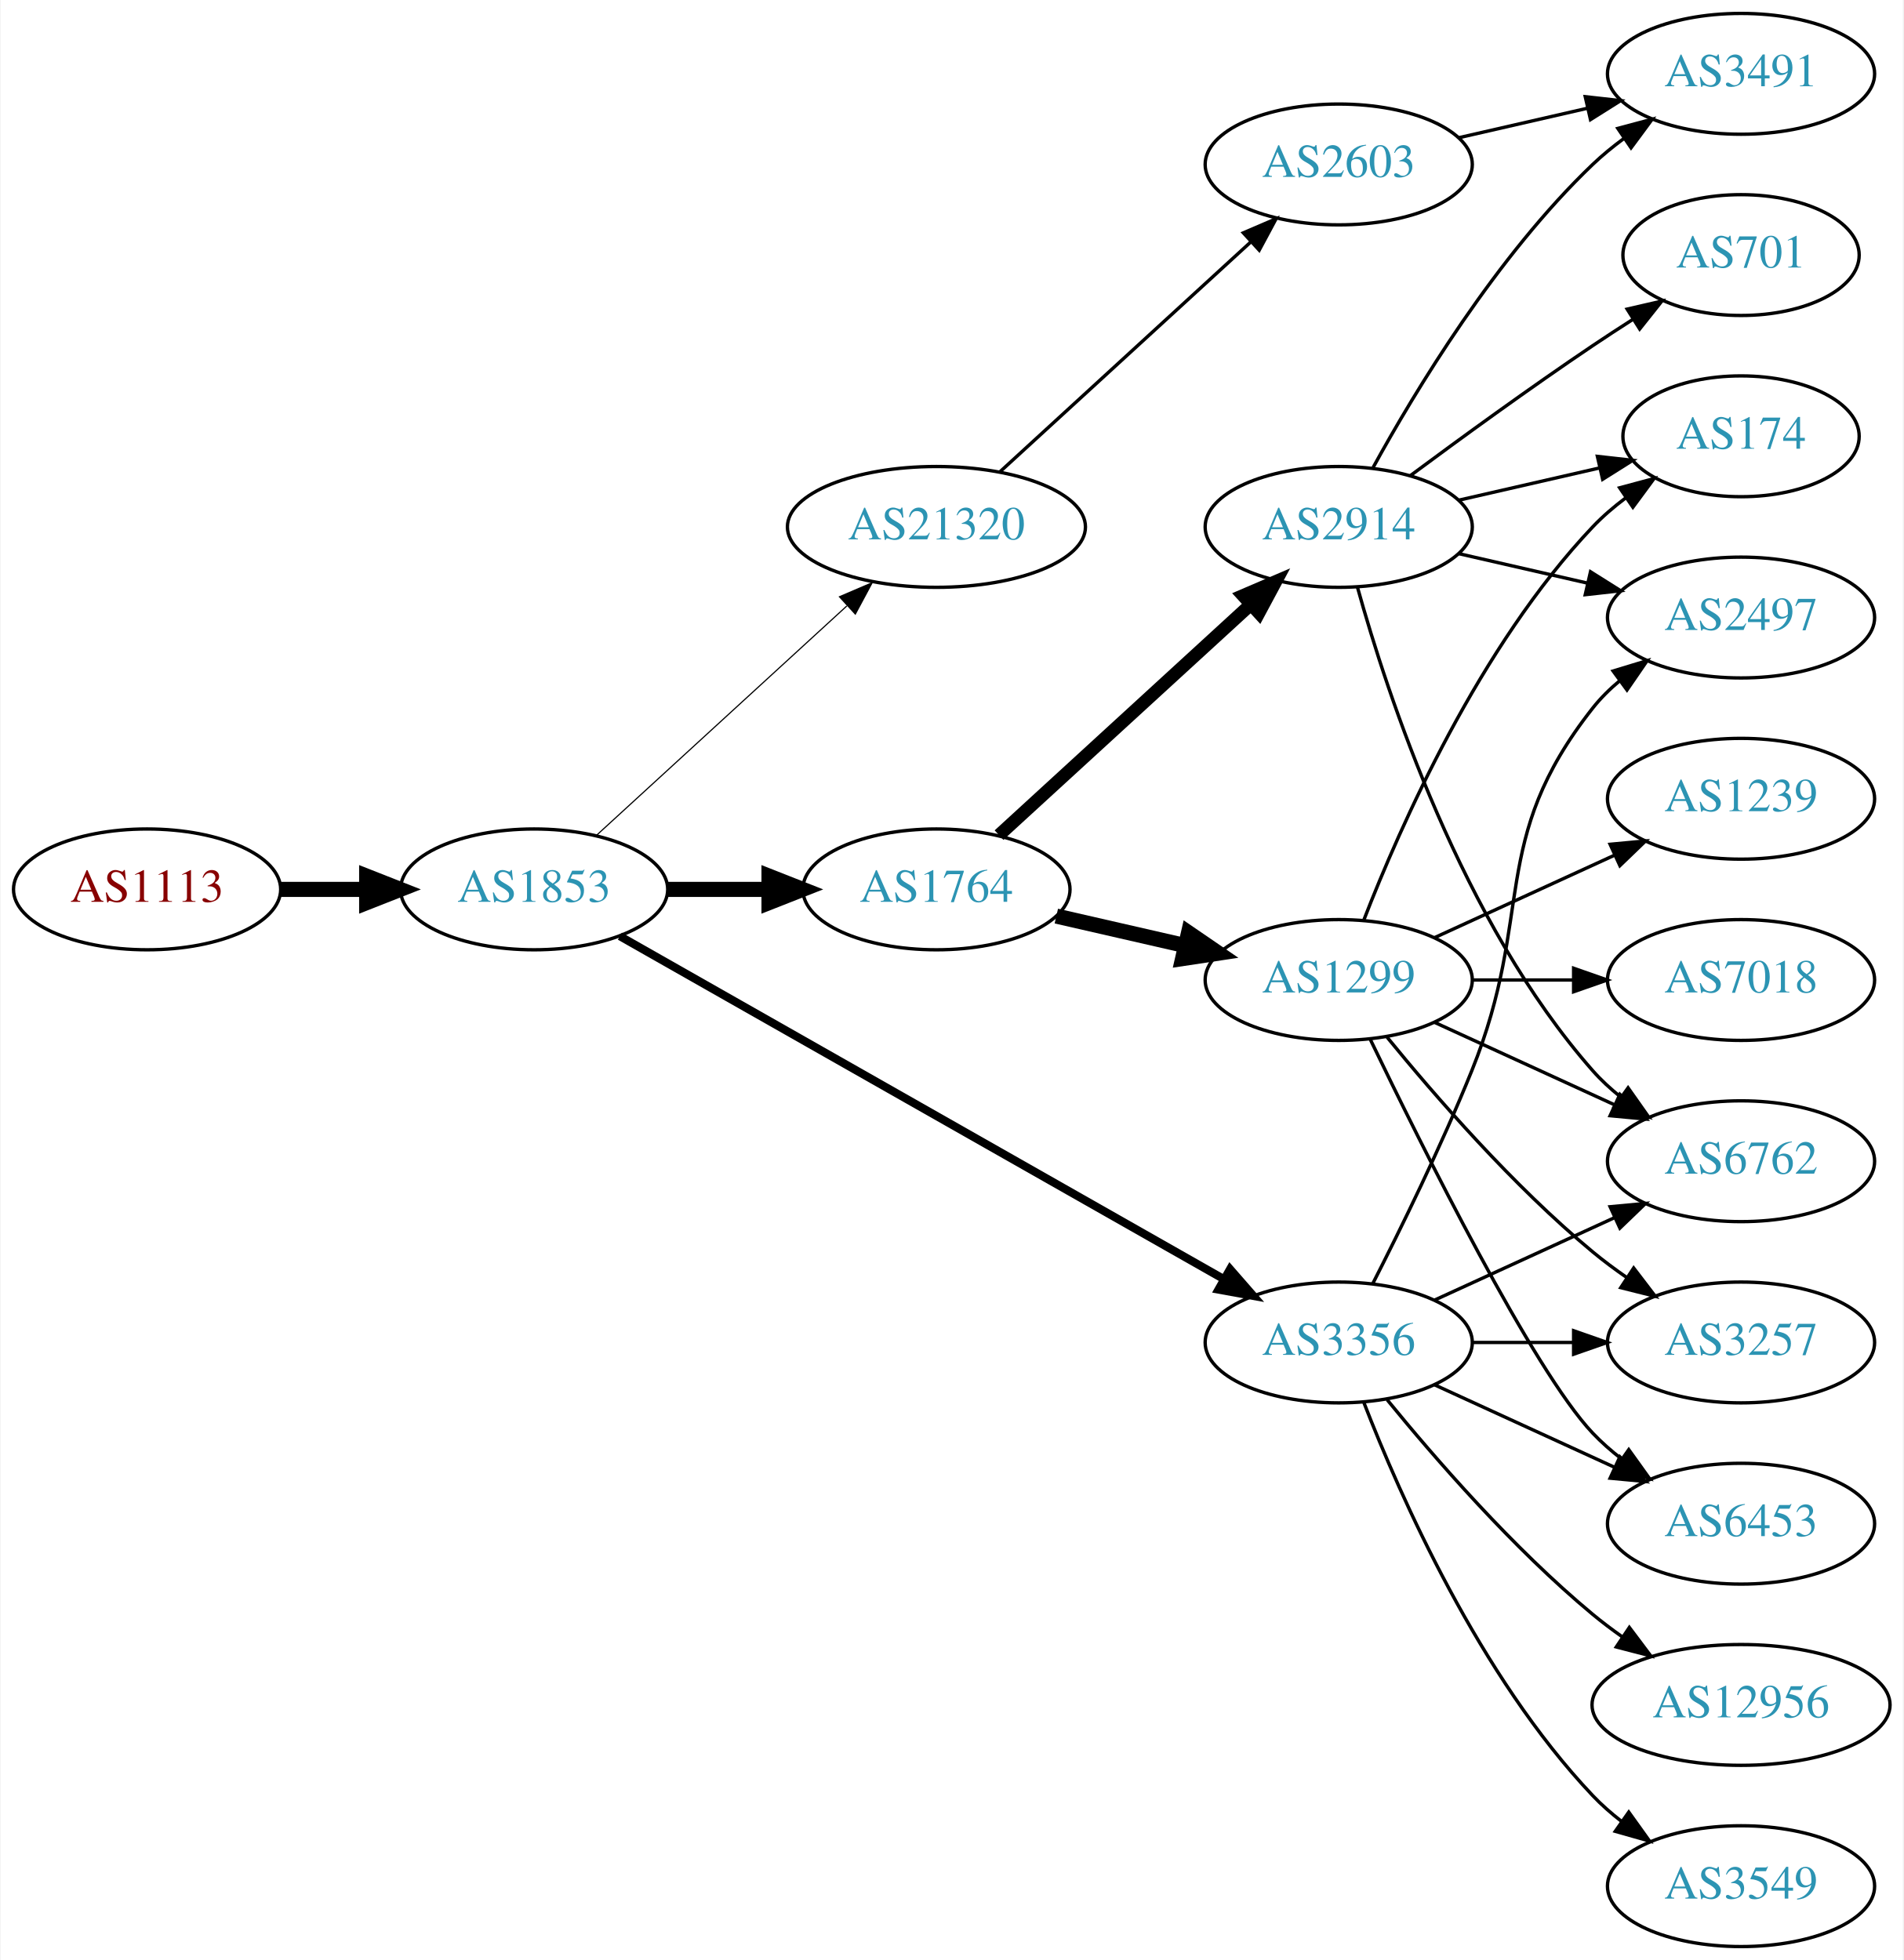
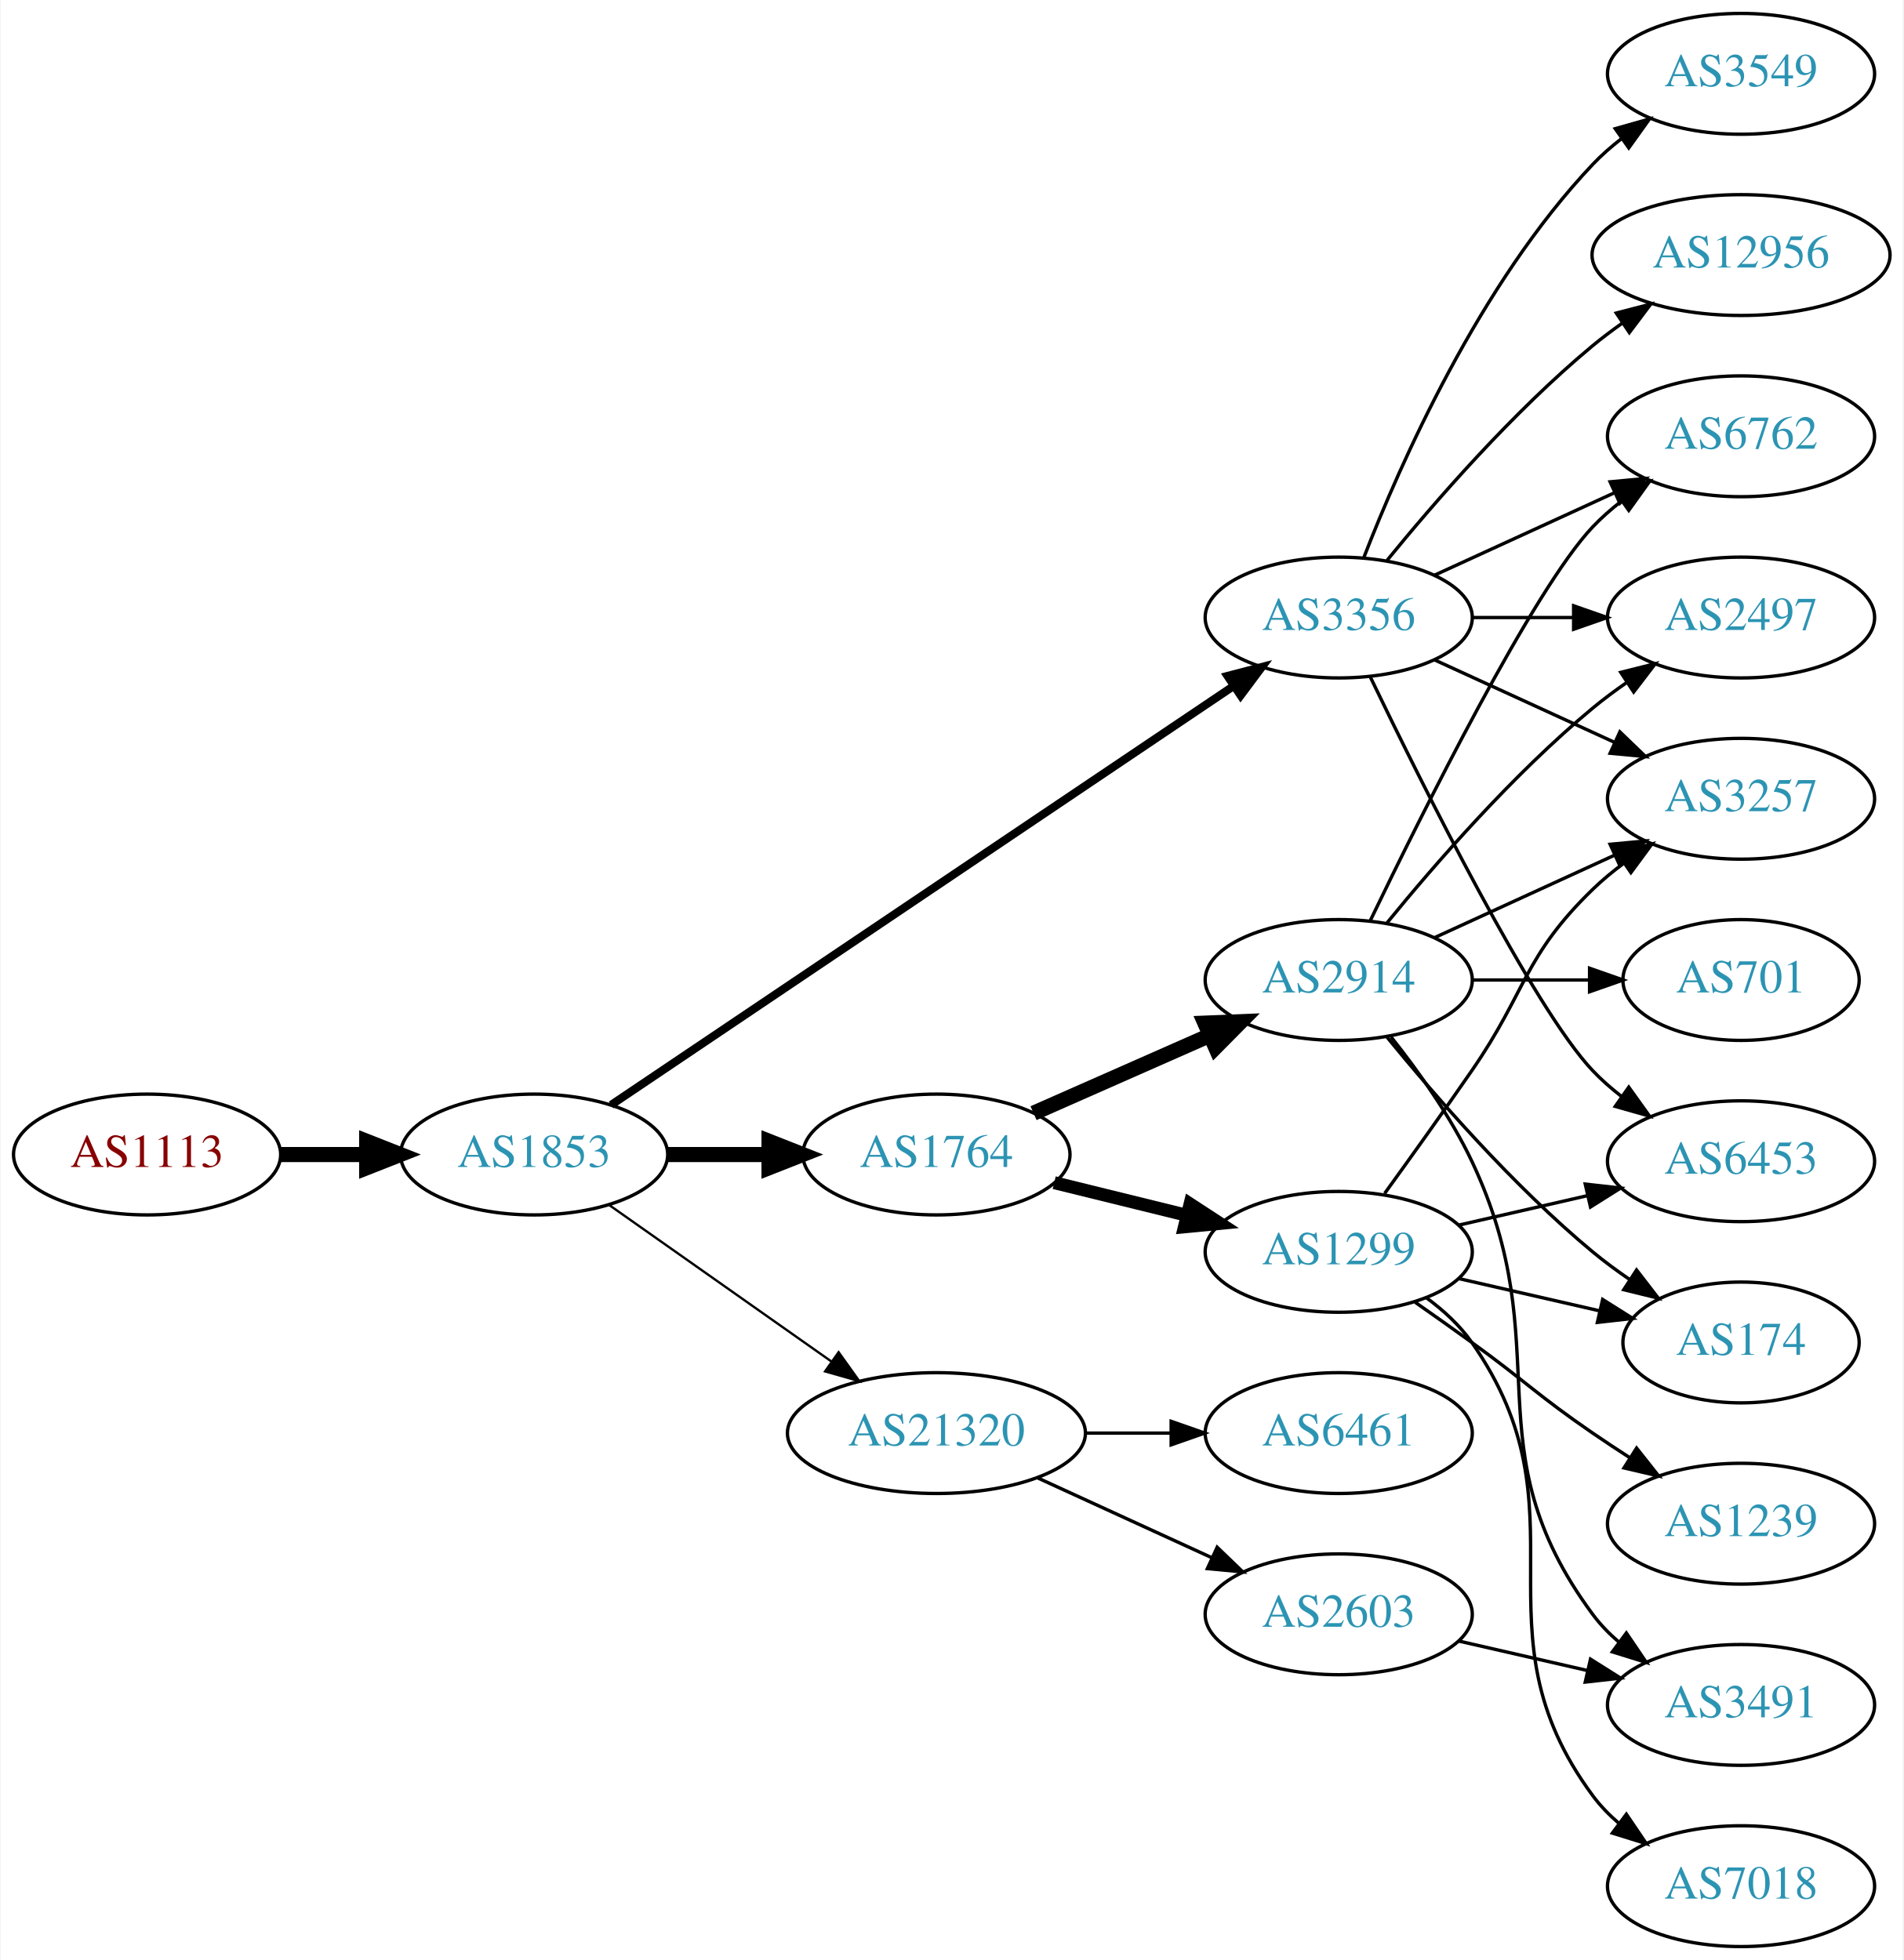
<svg xmlns="http://www.w3.org/2000/svg" xmlns:xlink="http://www.w3.org/1999/xlink" width="567pt" height="584pt" viewBox="0.00 0.00 566.66 584.00">
  <g id="graph0" class="graph" transform="scale(1 1) rotate(0) translate(4 580)">
    <polygon fill="white" stroke="none" points="-4,4 -4,-580 562.663,-580 562.663,4 -4,4" />
    <g id="node1" class="node">
      <g id="a_node1">
        <a xlink:href="/asn/1113" xlink:title="AS1113 ~ Technische Universitaet Graz, AT [AT]">
-           <ellipse fill="#ffffff" stroke="black" cx="39.647" cy="-315" rx="39.794" ry="18" />
-           <text text-anchor="middle" x="39.647" y="-311.3" font-family="Times,serif" font-size="14.00" fill="#880000">AS1113</text>
+           <ellipse fill="#ffffff" stroke="black" cx="39.647" cy="-236" rx="39.794" ry="18" />
+           <text text-anchor="middle" x="39.647" y="-232.3" font-family="Times,serif" font-size="14.00" fill="#880000">AS1113</text>
        </a>
      </g>
    </g>
    <g id="node2" class="node">
      <g id="a_node2">
        <a xlink:href="/asn/1853" xlink:title="AS1853 ~ ACOnet Backbone [AT]">
-           <ellipse fill="#ffffff" stroke="black" cx="154.939" cy="-315" rx="39.794" ry="18" />
-           <text text-anchor="middle" x="154.939" y="-311.3" font-family="Times,serif" font-size="14.00" fill="#2c94b3">AS1853</text>
+           <ellipse fill="#ffffff" stroke="black" cx="154.939" cy="-236" rx="39.794" ry="18" />
+           <text text-anchor="middle" x="154.939" y="-232.3" font-family="Times,serif" font-size="14.00" fill="#2c94b3">AS1853</text>
        </a>
      </g>
    </g>
    <g id="edge1" class="edge">
-       <path fill="none" stroke="black" stroke-width="4.5" d="M79.319,-315C87.522,-315 96.286,-315 104.818,-315" />
-       <polygon fill="black" stroke="black" stroke-width="4.5" points="105.057,-318.938 115.057,-315 105.057,-311.063 105.057,-318.938" />
+       <path fill="none" stroke="black" stroke-width="4.5" d="M79.319,-236C87.522,-236 96.286,-236 104.818,-236" />
+       <polygon fill="black" stroke="black" stroke-width="4.5" points="105.057,-239.938 115.057,-236 105.057,-232.063 105.057,-239.938" />
    </g>
    <g id="node3" class="node">
      <g id="a_node3">
        <a xlink:href="/asn/1764" xlink:title="AS1764 ~ NEXTLAYER-AS [AT]">
-           <ellipse fill="#ffffff" stroke="black" cx="274.782" cy="-315" rx="39.794" ry="18" />
-           <text text-anchor="middle" x="274.782" y="-311.3" font-family="Times,serif" font-size="14.00" fill="#2c94b3">AS1764</text>
+           <ellipse fill="#ffffff" stroke="black" cx="274.782" cy="-236" rx="39.794" ry="18" />
+           <text text-anchor="middle" x="274.782" y="-232.3" font-family="Times,serif" font-size="14.00" fill="#2c94b3">AS1764</text>
        </a>
      </g>
    </g>
    <g id="edge2" class="edge">
-       <path fill="none" stroke="black" stroke-width="4.5" d="M194.852,-315C204.405,-315 214.755,-315 224.718,-315" />
-       <polygon fill="black" stroke="black" stroke-width="4.5" points="224.91,-318.938 234.91,-315 224.91,-311.063 224.91,-318.938" />
+       <path fill="none" stroke="black" stroke-width="4.5" d="M194.852,-236C204.405,-236 214.755,-236 224.718,-236" />
+       <polygon fill="black" stroke="black" stroke-width="4.5" points="224.91,-239.938 234.91,-236 224.91,-232.063 224.91,-239.938" />
    </g>
    <g id="node4" class="node">
      <g id="a_node4">
        <a xlink:href="/asn/3356" xlink:title="AS3356 ~ Level 3 Parent, LLC [US]">
-           <ellipse fill="#ffffff" stroke="black" cx="394.625" cy="-180" rx="39.794" ry="18" />
-           <text text-anchor="middle" x="394.625" y="-176.3" font-family="Times,serif" font-size="14.00" fill="#2c94b3">AS3356</text>
+           <ellipse fill="#ffffff" stroke="black" cx="394.625" cy="-396" rx="39.794" ry="18" />
+           <text text-anchor="middle" x="394.625" y="-392.3" font-family="Times,serif" font-size="14.00" fill="#2c94b3">AS3356</text>
        </a>
      </g>
    </g>
    <g id="edge3" class="edge">
-       <path fill="none" stroke="black" stroke-width="2.423" d="M180.481,-301.061C223.381,-276.695 312.036,-226.341 360.392,-198.875" />
-       <polygon fill="black" stroke="black" stroke-width="2.423" points="362.25,-201.845 369.217,-193.863 358.793,-195.759 362.25,-201.845" />
+       <path fill="none" stroke="black" stroke-width="2.423" d="M177.874,-250.766C220.501,-279.46 314.596,-342.801 363.216,-375.53" />
+       <polygon fill="black" stroke="black" stroke-width="2.423" points="361.493,-378.589 371.743,-381.27 365.402,-372.782 361.493,-378.589" />
    </g>
    <g id="node5" class="node">
      <g id="a_node5">
        <a xlink:href="/asn/21320" xlink:title="AS21320 ~ GEANT Vereniging [EU]">
-           <ellipse fill="#ffffff" stroke="black" cx="274.782" cy="-423" rx="44.393" ry="18" />
-           <text text-anchor="middle" x="274.782" y="-419.3" font-family="Times,serif" font-size="14.00" fill="#2c94b3">AS21320</text>
+           <ellipse fill="#ffffff" stroke="black" cx="274.782" cy="-153" rx="44.393" ry="18" />
+           <text text-anchor="middle" x="274.782" y="-149.3" font-family="Times,serif" font-size="14.00" fill="#2c94b3">AS21320</text>
        </a>
      </g>
    </g>
    <g id="edge4" class="edge">
-       <path fill="none" stroke="black" stroke-width="0.346" d="M173.582,-331.169C193.339,-349.276 225.542,-378.789 248.093,-399.457" />
-       <polygon fill="black" stroke="black" stroke-width="0.346" points="245.894,-402.189 255.631,-406.365 250.624,-397.029 245.894,-402.189" />
+       <path fill="none" stroke="black" stroke-width="0.692" d="M177.28,-220.969C195.817,-207.913 222.873,-188.857 243.623,-174.242" />
+       <polygon fill="black" stroke="black" stroke-width="0.692" points="245.641,-177.102 251.801,-168.482 241.61,-171.379 245.641,-177.102" />
    </g>
    <g id="node6" class="node">
      <g id="a_node6">
-         <a xlink:href="/asn/2914" xlink:title="AS2914 ~ NTT America, Inc. [US]">
-           <ellipse fill="#ffffff" stroke="black" cx="394.625" cy="-423" rx="39.794" ry="18" />
-           <text text-anchor="middle" x="394.625" y="-419.3" font-family="Times,serif" font-size="14.00" fill="#2c94b3">AS2914</text>
+         <a xlink:href="/asn/1299" xlink:title="AS1299 ~ Telia Carrier [EU]">
+           <ellipse fill="#ffffff" stroke="black" cx="394.625" cy="-207" rx="39.794" ry="18" />
+           <text text-anchor="middle" x="394.625" y="-203.3" font-family="Times,serif" font-size="14.00" fill="#2c94b3">AS1299</text>
        </a>
      </g>
    </g>
    <g id="edge5" class="edge">
-       <path fill="none" stroke="black" stroke-width="3.857" d="M293.424,-331.169C313.297,-349.382 345.759,-379.133 368.328,-399.817" />
-       <polygon fill="black" stroke="black" stroke-width="3.857" points="366.125,-402.545 375.862,-406.721 370.854,-397.384 366.125,-402.545" />
+       <path fill="none" stroke="black" stroke-width="3.857" d="M309.867,-227.612C322.217,-224.573 336.349,-221.095 349.444,-217.873" />
+       <polygon fill="black" stroke="black" stroke-width="3.857" points="350.334,-221.258 359.208,-215.47 348.661,-214.461 350.334,-221.258" />
    </g>
    <g id="node7" class="node">
      <g id="a_node7">
-         <a xlink:href="/asn/1299" xlink:title="AS1299 ~ Telia Carrier [EU]">
+         <a xlink:href="/asn/2914" xlink:title="AS2914 ~ NTT America, Inc. [US]">
          <ellipse fill="#ffffff" stroke="black" cx="394.625" cy="-288" rx="39.794" ry="18" />
-           <text text-anchor="middle" x="394.625" y="-284.3" font-family="Times,serif" font-size="14.00" fill="#2c94b3">AS1299</text>
+           <text text-anchor="middle" x="394.625" y="-284.3" font-family="Times,serif" font-size="14.00" fill="#2c94b3">AS2914</text>
        </a>
      </g>
    </g>
    <g id="edge6" class="edge">
-       <path fill="none" stroke="black" stroke-width="4.5" d="M310.501,-307.045C322.501,-304.296 336.122,-301.175 348.815,-298.267" />
-       <polygon fill="black" stroke="black" stroke-width="4.5" points="349.878,-302.063 358.746,-295.991 348.119,-294.387 349.878,-302.063" />
+       <path fill="none" stroke="black" stroke-width="4.5" d="M303.709,-248.323C319.298,-255.202 338.934,-263.867 355.877,-271.343" />
+       <polygon fill="black" stroke="black" stroke-width="4.5" points="354.751,-275.15 365.49,-275.585 357.93,-267.945 354.751,-275.15" />
+     </g>
+     <g id="node8" class="node">
+       <g id="a_node8">
+         <a xlink:href="/asn/3257" xlink:title="AS3257 ~ GTT [DE]">
+           <ellipse fill="#ffffff" stroke="black" cx="514.467" cy="-342" rx="39.794" ry="18" />
+           <text text-anchor="middle" x="514.467" y="-338.3" font-family="Times,serif" font-size="14.00" fill="#2c94b3">AS3257</text>
+         </a>
+       </g>
+     </g>
+     <g id="edge19" class="edge">
+       <path fill="none" stroke="black" d="M423.253,-383.339C439.21,-376.027 459.481,-366.739 476.764,-358.819" />
+       <polygon fill="black" stroke="black" points="478.378,-361.929 486.011,-354.581 475.462,-355.565 478.378,-361.929" />
    </g>
    <g id="node10" class="node">
      <g id="a_node10">
+         <a xlink:href="/asn/6453" xlink:title="AS6453 ~ TATA COMMUNICATIONS (AMERICA) INC [US]">
+           <ellipse fill="#ffffff" stroke="black" cx="514.467" cy="-234" rx="39.794" ry="18" />
+           <text text-anchor="middle" x="514.467" y="-230.3" font-family="Times,serif" font-size="14.00" fill="#2c94b3">AS6453</text>
+         </a>
+       </g>
+     </g>
+     <g id="edge18" class="edge">
+       <path fill="none" stroke="black" d="M403.972,-378.405C419.439,-346.268 452.584,-279.66 470.271,-261 472.857,-258.272 475.774,-255.706 478.843,-253.323" />
+       <polygon fill="black" stroke="black" points="481.021,-256.07 487.191,-247.457 476.997,-250.342 481.021,-256.07" />
+     </g>
+     <g id="node13" class="node">
+       <g id="a_node13">
        <a xlink:href="/asn/6762" xlink:title="AS6762 ~ TELECOM ITALIA SPARKLE S.p.A. [IT]">
-           <ellipse fill="#ffffff" stroke="black" cx="514.467" cy="-234" rx="39.794" ry="18" />
-           <text text-anchor="middle" x="514.467" y="-230.3" font-family="Times,serif" font-size="14.00" fill="#2c94b3">AS6762</text>
-         </a>
-       </g>
-     </g>
-     <g id="edge20" class="edge">
-       <path fill="none" stroke="black" d="M423.253,-192.661C439.21,-199.973 459.481,-209.261 476.764,-217.181" />
-       <polygon fill="black" stroke="black" points="475.462,-220.435 486.011,-221.419 478.378,-214.071 475.462,-220.435" />
-     </g>
-     <g id="node11" class="node">
-       <g id="a_node11">
+           <ellipse fill="#ffffff" stroke="black" cx="514.467" cy="-450" rx="39.794" ry="18" />
+           <text text-anchor="middle" x="514.467" y="-446.3" font-family="Times,serif" font-size="14.00" fill="#2c94b3">AS6762</text>
+         </a>
+       </g>
+     </g>
+     <g id="edge22" class="edge">
+       <path fill="none" stroke="black" d="M423.253,-408.661C439.21,-415.973 459.481,-425.261 476.764,-433.181" />
+       <polygon fill="black" stroke="black" points="475.462,-436.435 486.011,-437.419 478.378,-430.071 475.462,-436.435" />
+     </g>
+     <g id="node16" class="node">
+       <g id="a_node16">
        <a xlink:href="/asn/2497" xlink:title="AS2497 ~ Internet Initiative Japan Inc. [JP]">
          <ellipse fill="#ffffff" stroke="black" cx="514.467" cy="-396" rx="39.794" ry="18" />
          <text text-anchor="middle" x="514.467" y="-392.3" font-family="Times,serif" font-size="14.00" fill="#2c94b3">AS2497</text>
        </a>
      </g>
    </g>
-     <g id="edge23" class="edge">
-       <path fill="none" stroke="black" d="M404.705,-197.417C412.974,-213.634 425.235,-238.603 434.271,-261 453.201,-307.922 438.972,-329.246 470.271,-369 472.596,-371.953 475.34,-374.67 478.299,-377.147" />
-       <polygon fill="black" stroke="black" points="476.358,-380.064 486.496,-383.145 480.492,-374.415 476.358,-380.064" />
-     </g>
-     <g id="node15" class="node">
-       <g id="a_node15">
-         <a xlink:href="/asn/6453" xlink:title="AS6453 ~ TATA COMMUNICATIONS (AMERICA) INC [US]">
-           <ellipse fill="#ffffff" stroke="black" cx="514.467" cy="-126" rx="39.794" ry="18" />
-           <text text-anchor="middle" x="514.467" y="-122.3" font-family="Times,serif" font-size="14.00" fill="#2c94b3">AS6453</text>
-         </a>
-       </g>
-     </g>
-     <g id="edge21" class="edge">
-       <path fill="none" stroke="black" d="M423.253,-167.339C439.21,-160.027 459.481,-150.739 476.764,-142.819" />
-       <polygon fill="black" stroke="black" points="478.378,-145.929 486.011,-138.581 475.462,-139.565 478.378,-145.929" />
-     </g>
-     <g id="node16" class="node">
-       <g id="a_node16">
-         <a xlink:href="/asn/3257" xlink:title="AS3257 ~ GTT [DE]">
-           <ellipse fill="#ffffff" stroke="black" cx="514.467" cy="-180" rx="39.794" ry="18" />
-           <text text-anchor="middle" x="514.467" y="-176.3" font-family="Times,serif" font-size="14.00" fill="#2c94b3">AS3257</text>
-         </a>
-       </g>
-     </g>
-     <g id="edge18" class="edge">
-       <path fill="none" stroke="black" d="M434.537,-180C444.091,-180 454.44,-180 464.403,-180" />
-       <polygon fill="black" stroke="black" points="464.595,-183.5 474.595,-180 464.595,-176.5 464.595,-183.5" />
+     <g id="edge20" class="edge">
+       <path fill="none" stroke="black" d="M434.537,-396C444.091,-396 454.44,-396 464.403,-396" />
+       <polygon fill="black" stroke="black" points="464.595,-399.5 474.595,-396 464.595,-392.5 464.595,-399.5" />
    </g>
    <g id="node17" class="node">
      <g id="a_node17">
-         <a xlink:href="/asn/3549" xlink:title="AS3549 ~ Level 3 Parent, LLC [US]">
-           <ellipse fill="#ffffff" stroke="black" cx="514.467" cy="-18" rx="39.794" ry="18" />
-           <text text-anchor="middle" x="514.467" y="-14.3" font-family="Times,serif" font-size="14.00" fill="#2c94b3">AS3549</text>
-         </a>
-       </g>
-     </g>
-     <g id="edge19" class="edge">
-       <path fill="none" stroke="black" d="M402.148,-162.006C412.898,-134.272 436.555,-80.571 470.271,-45 472.857,-42.272 475.774,-39.706 478.843,-37.323" />
-       <polygon fill="black" stroke="black" points="481.021,-40.069 487.191,-31.457 476.997,-34.342 481.021,-40.069" />
+         <a xlink:href="/asn/12956" xlink:title="AS12956 ~ TELXIUS [ES]">
+           <ellipse fill="#ffffff" stroke="black" cx="514.467" cy="-504" rx="44.393" ry="18" />
+           <text text-anchor="middle" x="514.467" y="-500.3" font-family="Times,serif" font-size="14.00" fill="#2c94b3">AS12956</text>
+         </a>
+       </g>
+     </g>
+     <g id="edge21" class="edge">
+       <path fill="none" stroke="black" d="M409.044,-413.065C423.158,-430.375 446.573,-457.345 470.271,-477 473.009,-479.271 475.952,-481.494 478.97,-483.63" />
+       <polygon fill="black" stroke="black" points="477.302,-486.725 487.558,-489.379 481.196,-480.908 477.302,-486.725" />
    </g>
    <g id="node18" class="node">
      <g id="a_node18">
-         <a xlink:href="/asn/12956" xlink:title="AS12956 ~ TELXIUS [ES]">
-           <ellipse fill="#ffffff" stroke="black" cx="514.467" cy="-72" rx="44.393" ry="18" />
-           <text text-anchor="middle" x="514.467" y="-68.3" font-family="Times,serif" font-size="14.00" fill="#2c94b3">AS12956</text>
-         </a>
-       </g>
-     </g>
-     <g id="edge22" class="edge">
-       <path fill="none" stroke="black" d="M409.044,-162.935C423.158,-145.625 446.573,-118.655 470.271,-99 473.009,-96.729 475.952,-94.506 478.97,-92.37" />
-       <polygon fill="black" stroke="black" points="481.196,-95.092 487.558,-86.621 477.302,-89.275 481.196,-95.092" />
+         <a xlink:href="/asn/3549" xlink:title="AS3549 ~ Level 3 Parent, LLC [US]">
+           <ellipse fill="#ffffff" stroke="black" cx="514.467" cy="-558" rx="39.794" ry="18" />
+           <text text-anchor="middle" x="514.467" y="-554.3" font-family="Times,serif" font-size="14.00" fill="#2c94b3">AS3549</text>
+         </a>
+       </g>
+     </g>
+     <g id="edge23" class="edge">
+       <path fill="none" stroke="black" d="M402.148,-413.994C412.898,-441.728 436.555,-495.429 470.271,-531 472.857,-533.728 475.774,-536.294 478.843,-538.677" />
+       <polygon fill="black" stroke="black" points="476.997,-541.658 487.191,-544.543 481.021,-535.93 476.997,-541.658" />
    </g>
    <g id="node19" class="node">
      <g id="a_node19">
        <a xlink:href="/asn/2603" xlink:title="AS2603 ~ NORDUnet [NO]">
-           <ellipse fill="#ffffff" stroke="black" cx="394.625" cy="-531" rx="39.794" ry="18" />
-           <text text-anchor="middle" x="394.625" y="-527.3" font-family="Times,serif" font-size="14.00" fill="#2c94b3">AS2603</text>
+           <ellipse fill="#ffffff" stroke="black" cx="394.625" cy="-99" rx="39.794" ry="18" />
+           <text text-anchor="middle" x="394.625" y="-95.3" font-family="Times,serif" font-size="14.00" fill="#2c94b3">AS2603</text>
        </a>
      </g>
    </g>
    <g id="edge24" class="edge">
-       <path fill="none" stroke="black" d="M293.68,-439.403C313.608,-457.667 345.965,-487.322 368.443,-507.921" />
-       <polygon fill="black" stroke="black" points="366.207,-510.62 375.945,-514.797 370.937,-505.46 366.207,-510.62" />
-     </g>
-     <g id="node8" class="node">
-       <g id="a_node8">
-         <a xlink:href="/asn/701" xlink:title="AS701 ~ UUNET [US]">
-           <ellipse fill="#ffffff" stroke="black" cx="514.467" cy="-504" rx="35.194" ry="18" />
-           <text text-anchor="middle" x="514.467" y="-500.3" font-family="Times,serif" font-size="14.00" fill="#2c94b3">AS701</text>
-         </a>
-       </g>
+       <path fill="none" stroke="black" d="M304.912,-139.652C320.523,-132.498 339.92,-123.609 356.593,-115.97" />
+       <polygon fill="black" stroke="black" points="358.412,-118.986 366.045,-111.638 355.496,-112.622 358.412,-118.986" />
+     </g>
+     <g id="node20" class="node">
+       <g id="a_node20">
+         <a xlink:href="/asn/6461" xlink:title="AS6461 ~ Zayo Bandwidth [US]">
+           <ellipse fill="#ffffff" stroke="black" cx="394.625" cy="-153" rx="39.794" ry="18" />
+           <text text-anchor="middle" x="394.625" y="-149.3" font-family="Times,serif" font-size="14.00" fill="#2c94b3">AS6461</text>
+         </a>
+       </g>
+     </g>
+     <g id="edge25" class="edge">
+       <path fill="none" stroke="black" d="M318.993,-153C327.306,-153 336.068,-153 344.551,-153" />
+       <polygon fill="black" stroke="black" points="344.709,-156.5 354.709,-153 344.709,-149.5 344.709,-156.5" />
    </g>
    <g id="edge7" class="edge">
-       <path fill="none" stroke="black" d="M415.955,-438.277C430.817,-449.304 451.562,-464.407 470.271,-477 474.088,-479.569 478.138,-482.21 482.169,-484.786" />
-       <polygon fill="black" stroke="black" points="480.538,-487.895 490.863,-490.271 484.273,-481.975 480.538,-487.895" />
+       <path fill="none" stroke="black" d="M408.304,-224.406C415.919,-234.937 425.752,-248.67 434.271,-261 450.667,-284.731 449.578,-294.906 470.271,-315 473.116,-317.763 476.29,-320.386 479.59,-322.834" />
+       <polygon fill="black" stroke="black" points="477.707,-325.786 487.938,-328.538 481.656,-320.006 477.707,-325.786" />
    </g>
    <g id="node9" class="node">
      <g id="a_node9">
-         <a xlink:href="/asn/3491" xlink:title="AS3491 ~ PCCW Global, Inc. [US]">
-           <ellipse fill="#ffffff" stroke="black" cx="514.467" cy="-558" rx="39.794" ry="18" />
-           <text text-anchor="middle" x="514.467" y="-554.3" font-family="Times,serif" font-size="14.00" fill="#2c94b3">AS3491</text>
+         <a xlink:href="/asn/1239" xlink:title="AS1239 ~ Sprint [US]">
+           <ellipse fill="#ffffff" stroke="black" cx="514.467" cy="-126" rx="39.794" ry="18" />
+           <text text-anchor="middle" x="514.467" y="-122.3" font-family="Times,serif" font-size="14.00" fill="#2c94b3">AS1239</text>
        </a>
      </g>
    </g>
    <g id="edge8" class="edge">
-       <path fill="none" stroke="black" d="M404.866,-440.713C417.411,-463.561 441.588,-503.611 470.271,-531 473.139,-533.739 476.328,-536.347 479.637,-538.785" />
-       <polygon fill="black" stroke="black" points="477.761,-541.742 487.996,-544.477 481.7,-535.956 477.761,-541.742" />
+       <path fill="none" stroke="black" d="M417.382,-191.991C422.916,-188.121 428.835,-183.936 434.271,-180 450.471,-168.271 453.776,-164.311 470.271,-153 473.799,-150.581 477.537,-148.111 481.278,-145.698" />
+       <polygon fill="black" stroke="black" points="483.35,-148.528 489.919,-140.216 479.6,-142.618 483.35,-148.528" />
    </g>
    <g id="edge9" class="edge">
-       <path fill="none" stroke="black" d="M400.197,-405.054C409.103,-373.005 431.387,-305.158 470.271,-261 472.755,-258.179 475.605,-255.551 478.63,-253.129" />
-       <polygon fill="black" stroke="black" points="480.816,-255.869 486.92,-247.209 476.748,-250.172 480.816,-255.869" />
+       <path fill="none" stroke="black" d="M430.344,-214.955C442.344,-217.704 455.965,-220.825 468.657,-223.733" />
+       <polygon fill="black" stroke="black" points="468.06,-227.187 478.589,-226.009 469.623,-220.364 468.06,-227.187" />
+     </g>
+     <g id="node11" class="node">
+       <g id="a_node11">
+         <a xlink:href="/asn/174" xlink:title="AS174 ~ Cogent Communications [US]">
+           <ellipse fill="#ffffff" stroke="black" cx="514.467" cy="-180" rx="35.194" ry="18" />
+           <text text-anchor="middle" x="514.467" y="-176.3" font-family="Times,serif" font-size="14.00" fill="#2c94b3">AS174</text>
+         </a>
+       </g>
    </g>
    <g id="edge10" class="edge">
-       <path fill="none" stroke="black" d="M430.344,-415.045C442.344,-412.296 455.965,-409.175 468.657,-406.267" />
-       <polygon fill="black" stroke="black" points="469.623,-409.636 478.589,-403.991 468.06,-402.813 469.623,-409.636" />
+       <path fill="none" stroke="black" d="M430.344,-199.045C443.436,-196.045 458.459,-192.604 472.099,-189.478" />
+       <polygon fill="black" stroke="black" points="473.241,-192.807 482.207,-187.162 471.677,-185.984 473.241,-192.807" />
    </g>
    <g id="node12" class="node">
      <g id="a_node12">
-         <a xlink:href="/asn/174" xlink:title="AS174 ~ Cogent Communications [US]">
-           <ellipse fill="#ffffff" stroke="black" cx="514.467" cy="-450" rx="35.194" ry="18" />
-           <text text-anchor="middle" x="514.467" y="-446.3" font-family="Times,serif" font-size="14.00" fill="#2c94b3">AS174</text>
+         <a xlink:href="/asn/7018" xlink:title="AS7018 ~ AT&amp;T Services, Inc. [US]">
+           <ellipse fill="#ffffff" stroke="black" cx="514.467" cy="-18" rx="39.794" ry="18" />
+           <text text-anchor="middle" x="514.467" y="-14.3" font-family="Times,serif" font-size="14.00" fill="#2c94b3">AS7018</text>
        </a>
      </g>
    </g>
    <g id="edge11" class="edge">
-       <path fill="none" stroke="black" d="M430.344,-430.955C443.436,-433.955 458.459,-437.396 472.099,-440.522" />
-       <polygon fill="black" stroke="black" points="471.677,-444.016 482.207,-442.838 473.241,-437.193 471.677,-444.016" />
+       <path fill="none" stroke="black" d="M420.784,-193.284C425.848,-189.545 430.704,-185.096 434.271,-180 469.885,-129.131 433.368,-94.941 470.271,-45 472.505,-41.977 475.187,-39.214 478.108,-36.707" />
+       <polygon fill="black" stroke="black" points="480.303,-39.437 486.252,-30.669 476.134,-33.814 480.303,-39.437" />
    </g>
    <g id="edge12" class="edge">
-       <path fill="none" stroke="black" d="M423.253,-275.339C439.21,-268.027 459.481,-258.739 476.764,-250.819" />
-       <polygon fill="black" stroke="black" points="478.378,-253.929 486.011,-246.581 475.462,-247.565 478.378,-253.929" />
-     </g>
-     <g id="edge17" class="edge">
-       <path fill="none" stroke="black" d="M402.148,-305.994C412.898,-333.728 436.555,-387.429 470.271,-423 473.214,-426.105 476.587,-429.001 480.123,-431.655" />
-       <polygon fill="black" stroke="black" points="478.308,-434.654 488.542,-437.397 482.252,-428.871 478.308,-434.654" />
-     </g>
-     <g id="node13" class="node">
-       <g id="a_node13">
-         <a xlink:href="/asn/1239" xlink:title="AS1239 ~ Sprint [US]">
-           <ellipse fill="#ffffff" stroke="black" cx="514.467" cy="-342" rx="39.794" ry="18" />
-           <text text-anchor="middle" x="514.467" y="-338.3" font-family="Times,serif" font-size="14.00" fill="#2c94b3">AS1239</text>
-         </a>
-       </g>
-     </g>
-     <g id="edge13" class="edge">
      <path fill="none" stroke="black" d="M423.253,-300.661C439.21,-307.973 459.481,-317.261 476.764,-325.181" />
      <polygon fill="black" stroke="black" points="475.462,-328.435 486.011,-329.419 478.378,-322.071 475.462,-328.435" />
    </g>
+     <g id="edge17" class="edge">
+       <path fill="none" stroke="black" d="M409.044,-270.935C423.158,-253.625 446.573,-226.655 470.271,-207 473.734,-204.128 477.527,-201.331 481.381,-198.692" />
+       <polygon fill="black" stroke="black" points="483.343,-201.592 489.814,-193.203 479.524,-195.725 483.343,-201.592" />
+     </g>
+     <g id="edge13" class="edge">
+       <path fill="none" stroke="black" d="M403.972,-305.595C419.439,-337.732 452.584,-404.34 470.271,-423 472.857,-425.728 475.774,-428.294 478.843,-430.677" />
+       <polygon fill="black" stroke="black" points="476.997,-433.658 487.191,-436.543 481.021,-427.93 476.997,-433.658" />
+     </g>
    <g id="node14" class="node">
      <g id="a_node14">
-         <a xlink:href="/asn/7018" xlink:title="AS7018 ~ AT&amp;T Services, Inc. [US]">
-           <ellipse fill="#ffffff" stroke="black" cx="514.467" cy="-288" rx="39.794" ry="18" />
-           <text text-anchor="middle" x="514.467" y="-284.3" font-family="Times,serif" font-size="14.00" fill="#2c94b3">AS7018</text>
+         <a xlink:href="/asn/701" xlink:title="AS701 ~ UUNET [US]">
+           <ellipse fill="#ffffff" stroke="black" cx="514.467" cy="-288" rx="35.194" ry="18" />
+           <text text-anchor="middle" x="514.467" y="-284.3" font-family="Times,serif" font-size="14.00" fill="#2c94b3">AS701</text>
        </a>
      </g>
    </g>
    <g id="edge14" class="edge">
-       <path fill="none" stroke="black" d="M434.537,-288C444.091,-288 454.44,-288 464.403,-288" />
-       <polygon fill="black" stroke="black" points="464.595,-291.5 474.595,-288 464.595,-284.5 464.595,-291.5" />
+       <path fill="none" stroke="black" d="M434.537,-288C445.624,-288 457.783,-288 469.166,-288" />
+       <polygon fill="black" stroke="black" points="469.348,-291.5 479.348,-288 469.348,-284.5 469.348,-291.5" />
+     </g>
+     <g id="node15" class="node">
+       <g id="a_node15">
+         <a xlink:href="/asn/3491" xlink:title="AS3491 ~ PCCW Global, Inc. [US]">
+           <ellipse fill="#ffffff" stroke="black" cx="514.467" cy="-72" rx="39.794" ry="18" />
+           <text text-anchor="middle" x="514.467" y="-68.3" font-family="Times,serif" font-size="14.00" fill="#2c94b3">AS3491</text>
+         </a>
+       </g>
    </g>
    <g id="edge15" class="edge">
-       <path fill="none" stroke="black" d="M403.972,-270.405C419.439,-238.268 452.584,-171.66 470.271,-153 472.857,-150.272 475.774,-147.706 478.843,-145.323" />
-       <polygon fill="black" stroke="black" points="481.021,-148.07 487.191,-139.457 476.997,-142.342 481.021,-148.07" />
+       <path fill="none" stroke="black" d="M410.225,-271.009C418.312,-260.845 427.974,-247.345 434.271,-234 460.77,-177.841 433.368,-148.941 470.271,-99 472.505,-95.977 475.187,-93.214 478.108,-90.707" />
+       <polygon fill="black" stroke="black" points="480.303,-93.437 486.252,-84.669 476.134,-87.814 480.303,-93.437" />
    </g>
    <g id="edge16" class="edge">
-       <path fill="none" stroke="black" d="M409.044,-270.935C423.158,-253.625 446.573,-226.655 470.271,-207 473.487,-204.332 476.988,-201.73 480.558,-199.259" />
-       <polygon fill="black" stroke="black" points="482.482,-202.183 488.915,-193.764 478.636,-196.334 482.482,-202.183" />
-     </g>
-     <g id="edge25" class="edge">
-       <path fill="none" stroke="black" d="M430.344,-538.955C442.344,-541.704 455.965,-544.825 468.657,-547.733" />
-       <polygon fill="black" stroke="black" points="468.06,-551.187 478.589,-550.009 469.623,-544.364 468.06,-551.187" />
+       <path fill="none" stroke="black" d="M409.044,-305.065C423.158,-322.375 446.573,-349.345 470.271,-369 473.487,-371.668 476.988,-374.27 480.558,-376.741" />
+       <polygon fill="black" stroke="black" points="478.636,-379.666 488.915,-382.236 482.482,-373.817 478.636,-379.666" />
+     </g>
+     <g id="edge26" class="edge">
+       <path fill="none" stroke="black" d="M430.344,-91.045C442.344,-88.296 455.965,-85.175 468.657,-82.267" />
+       <polygon fill="black" stroke="black" points="469.623,-85.636 478.589,-79.991 468.06,-78.813 469.623,-85.636" />
    </g>
  </g>
</svg>
